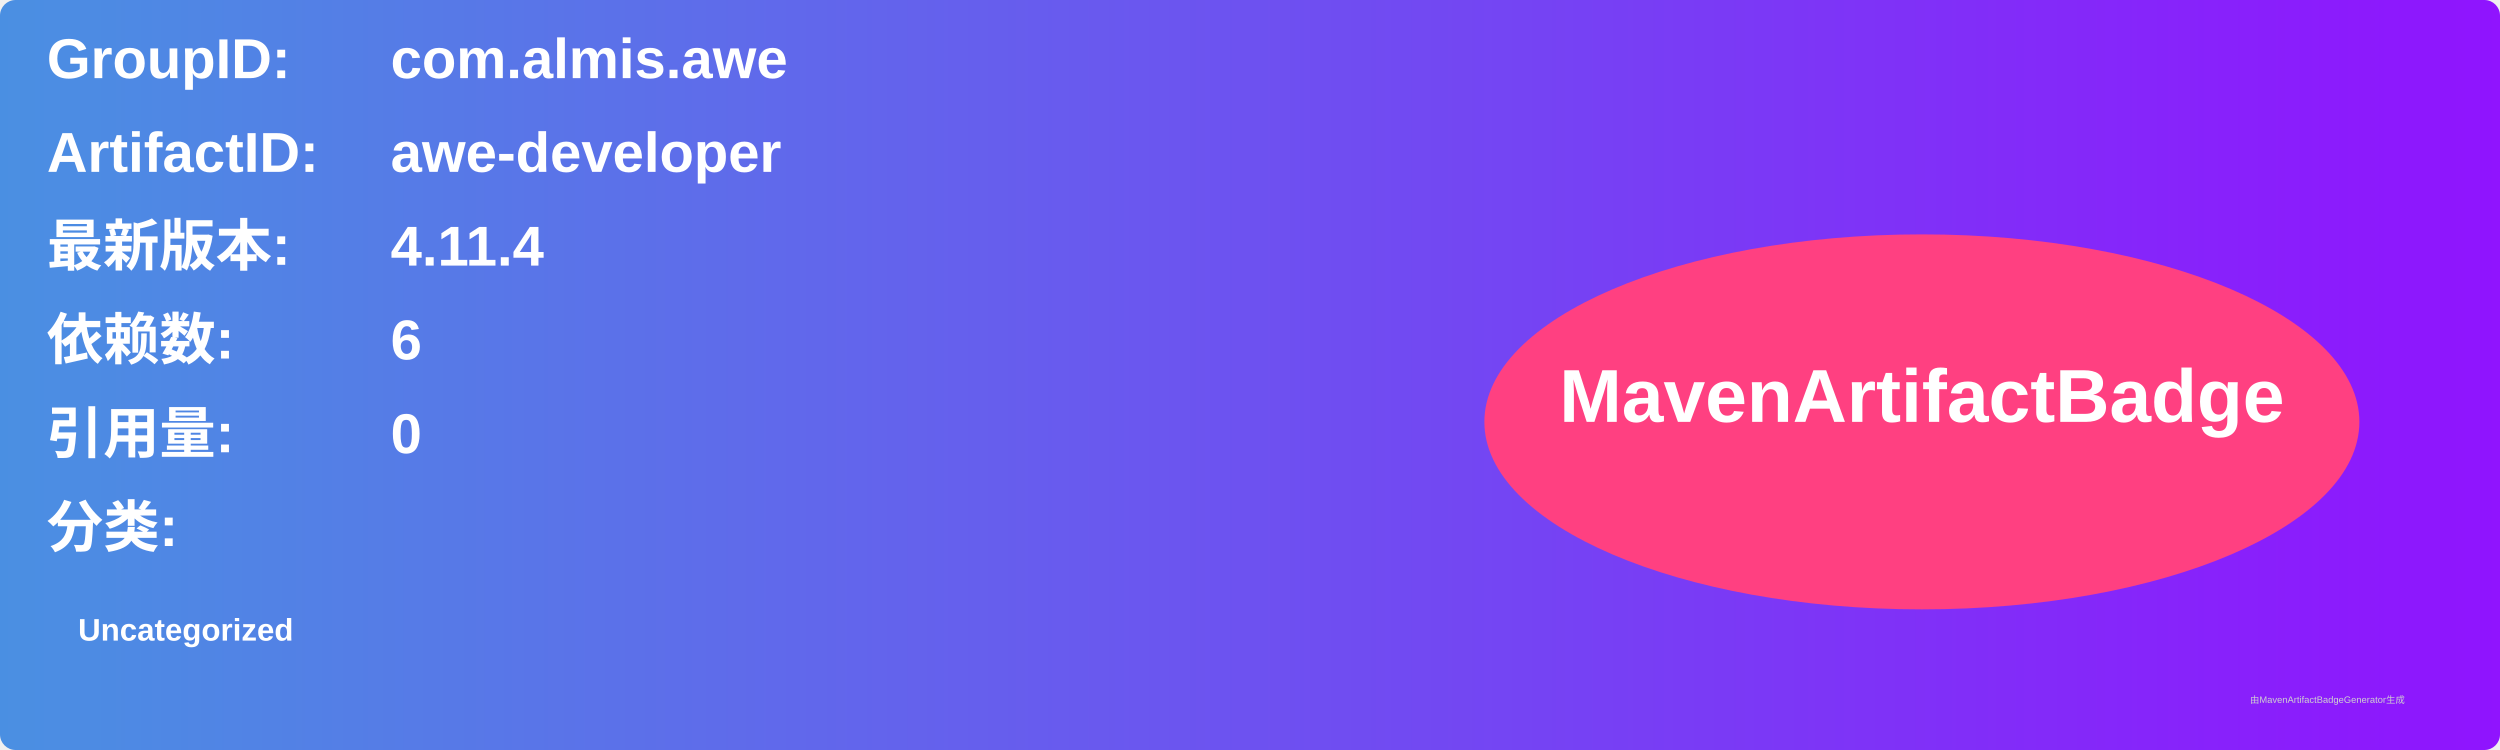
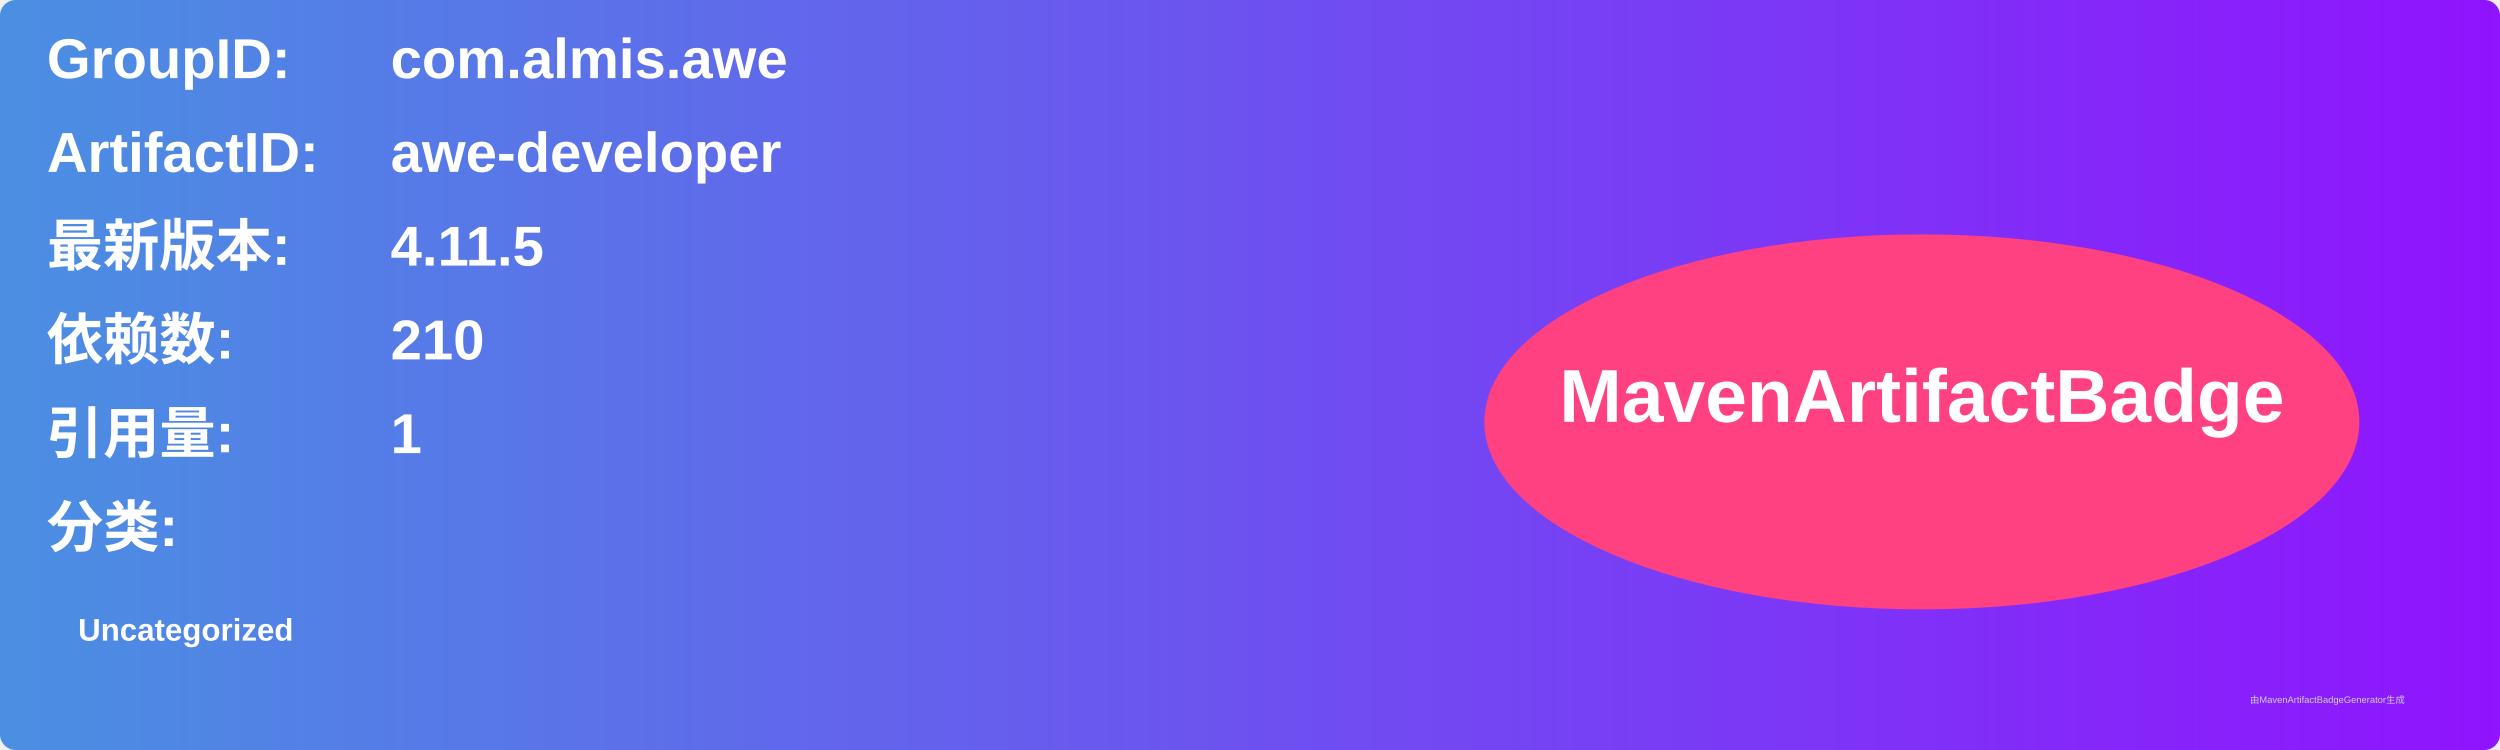
<svg xmlns="http://www.w3.org/2000/svg" width="800" height="240" viewBox="0 0 800 240">
  <linearGradient id="grad" x1="0%" y1="0%" x2="100%" y2="0%">
    <stop offset="0%" stop-color="#4a90e2" />
    <stop offset="100%" stop-color="#9013fe" />
  </linearGradient>
  <rect width="100%" height="100%" rx="5" ry="5" fill="url(#grad)" />
  <g transform="translate(15, 15)">
    <text x="0" y="10" font-family="Arial" font-size="18" fill="white" font-weight="bold" width="260">GroupID:</text>
    <text x="110" y="10" font-family="Arial" font-size="18" fill="white" font-weight="bold" width="460">com.almis.awe</text>
    <text x="0" y="40" font-family="Arial" font-size="18" fill="white" font-weight="bold" width="260">ArtifactID:</text>
    <text x="110" y="40" font-family="Arial" font-size="18" fill="white" font-weight="bold" width="460">awe-developer</text>
    <text x="0" y="70" font-family="Arial" font-size="18" fill="white" font-weight="bold">最新版本:</text>
    <text x="110" y="70" font-family="Arial" font-size="18" fill="white" font-weight="bold">
-       <tspan font-weight="bold">4.11.4</tspan>
+       <tspan font-weight="bold">4.11.5</tspan>
    </text>
    <text x="0" y="100" font-family="Arial" font-size="18" fill="white" font-weight="bold">依赖数: </text>
    <text x="110" y="100" font-family="Arial" font-size="18" fill="white">
-       <tspan font-weight="bold">6</tspan>
+       <tspan font-weight="bold">210</tspan>
    </text>
    <text x="0" y="130" font-family="Arial" font-size="18" fill="white" font-weight="bold">引用量: </text>
    <text x="110" y="130" font-family="Arial" font-size="18" fill="white">
-       <tspan font-weight="bold">0</tspan>
+       <tspan font-weight="bold">1</tspan>
    </text>
    <text x="0" y="160" font-family="Arial" font-size="18" fill="white" font-weight="bold">分类:</text>
    <text x="10" y="190" font-family="Arial" font-size="10" fill="white">
      <tspan font-weight="bold">Uncategorized</tspan>
    </text>
    <ellipse cx="600" cy="120" rx="140" ry="60" fill="#ff4081" />
    <text x="600" y="120" text-anchor="middle" font-family="Arial" font-size="24" fill="white" font-weight="bold">MavenArtifactBadge</text>
  </g>
  <text x="720" y="225" font-family="Arial" font-size="3" fill="#d0d0d0">由MavenArtifactBadgeGenerator生成</text>
</svg>
